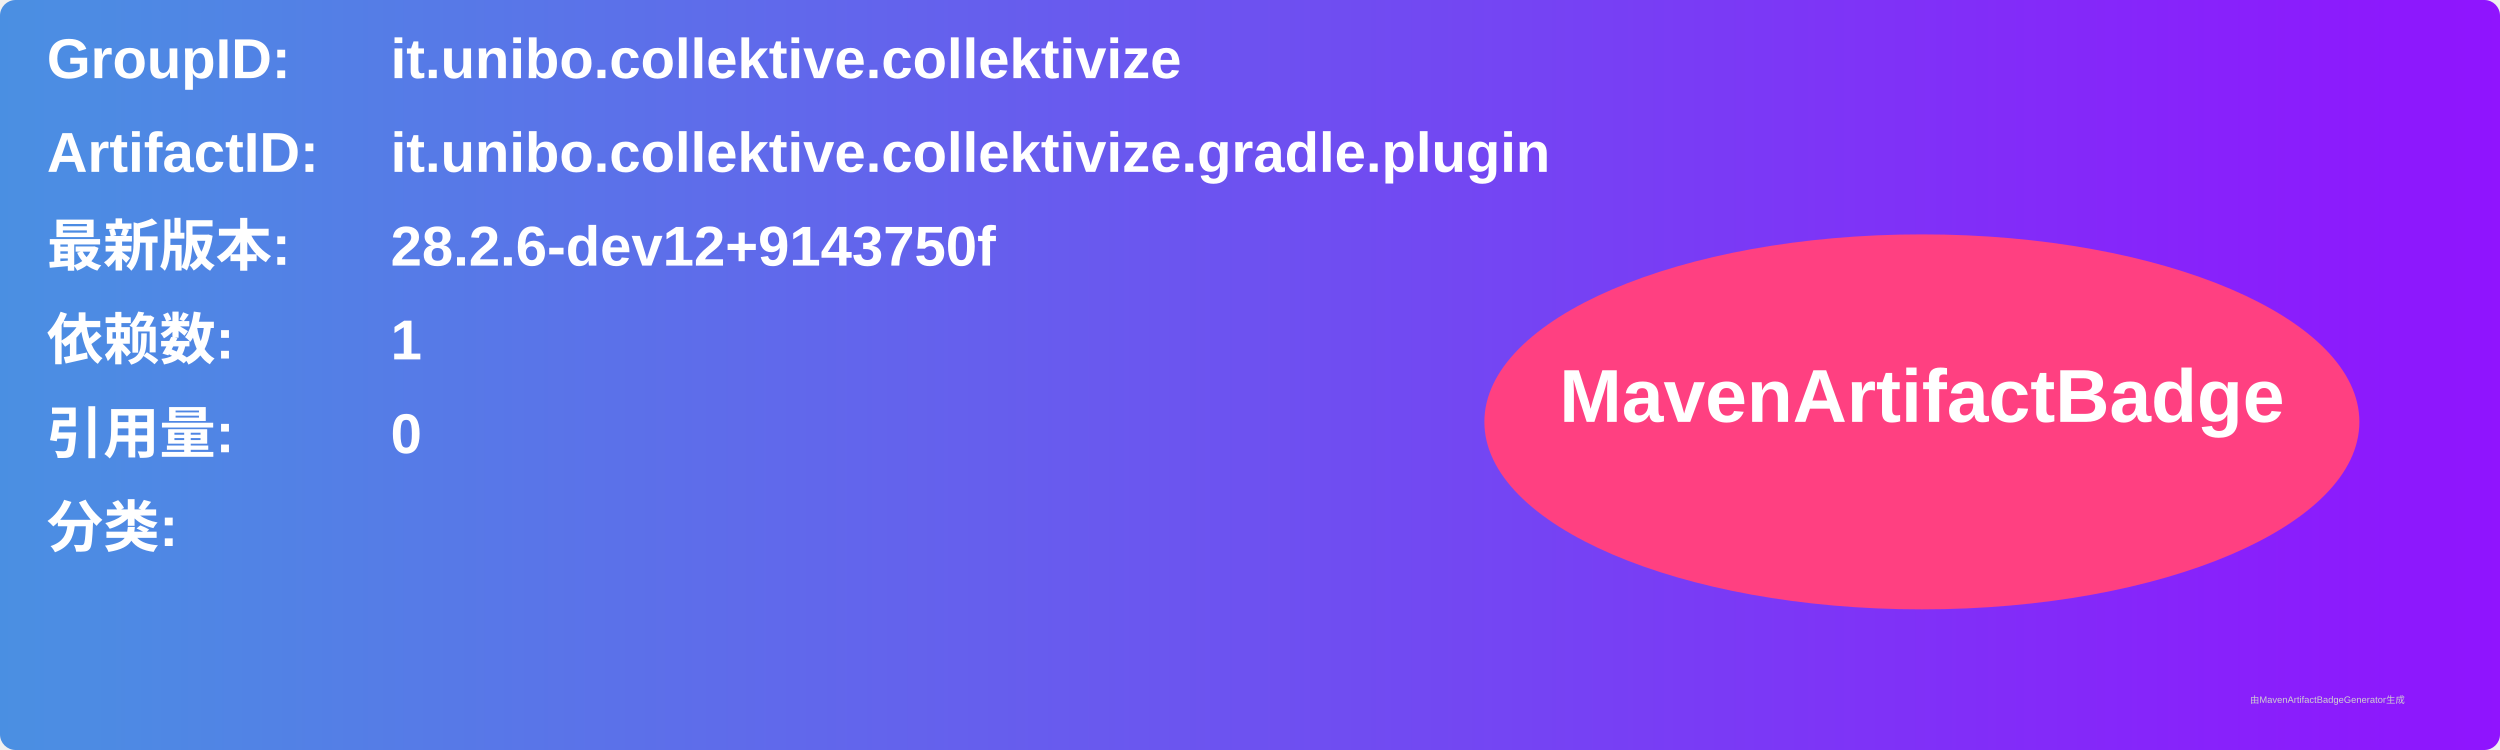
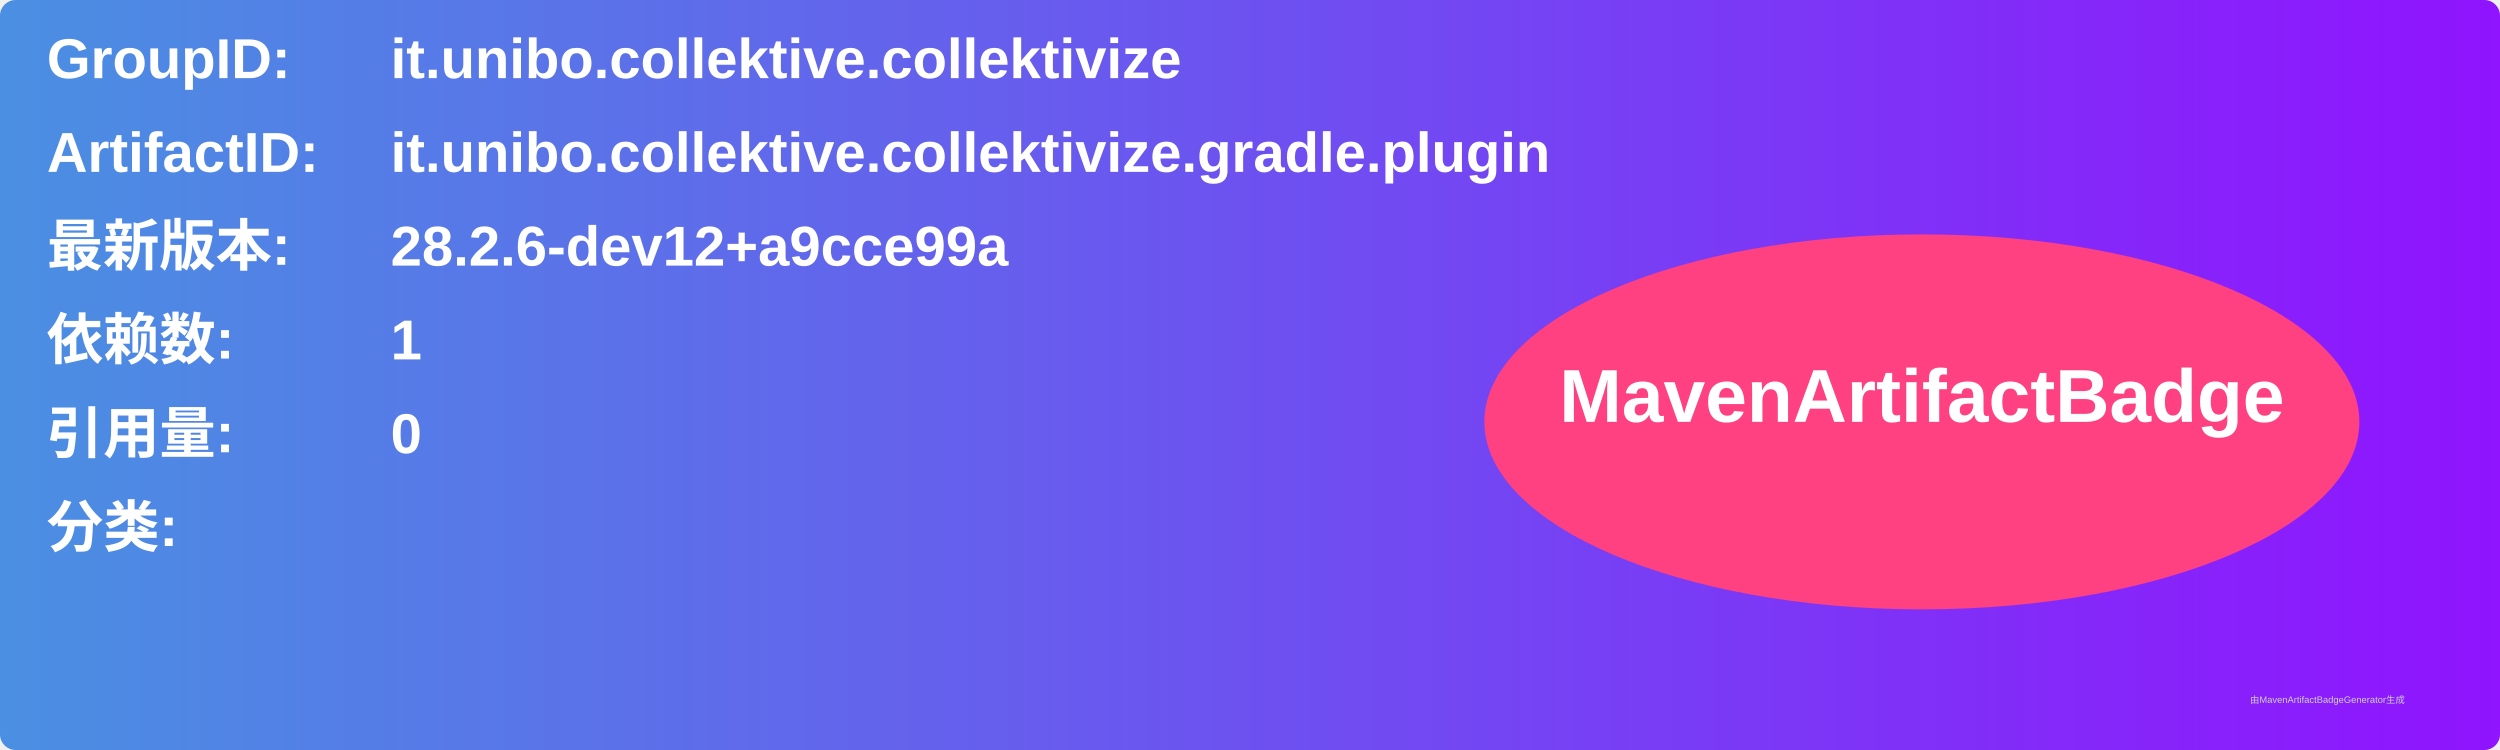
<svg xmlns="http://www.w3.org/2000/svg" width="800" height="240" viewBox="0 0 800 240">
  <linearGradient id="grad" x1="0%" y1="0%" x2="100%" y2="0%">
    <stop offset="0%" stop-color="#4a90e2" />
    <stop offset="100%" stop-color="#9013fe" />
  </linearGradient>
  <rect width="100%" height="100%" rx="5" ry="5" fill="url(#grad)" />
  <g transform="translate(15, 15)">
    <text x="0" y="10" font-family="Arial" font-size="18" fill="white" font-weight="bold" width="260">GroupID:</text>
    <text x="110" y="10" font-family="Arial" font-size="18" fill="white" font-weight="bold" width="460">it.unibo.collektive.collektivize</text>
    <text x="0" y="40" font-family="Arial" font-size="18" fill="white" font-weight="bold" width="260">ArtifactID:</text>
    <text x="110" y="40" font-family="Arial" font-size="18" fill="white" font-weight="bold" width="460">it.unibo.collektive.collektivize.gradle.plugin</text>
    <text x="0" y="70" font-family="Arial" font-size="18" fill="white" font-weight="bold">最新版本:</text>
    <text x="110" y="70" font-family="Arial" font-size="18" fill="white" font-weight="bold">
-       <tspan font-weight="bold">28.2.6-dev12+9143750f</tspan>
+       <tspan font-weight="bold">28.2.6-dev12+a9cce99a</tspan>
    </text>
    <text x="0" y="100" font-family="Arial" font-size="18" fill="white" font-weight="bold">依赖数: </text>
    <text x="110" y="100" font-family="Arial" font-size="18" fill="white">
      <tspan font-weight="bold">1</tspan>
    </text>
    <text x="0" y="130" font-family="Arial" font-size="18" fill="white" font-weight="bold">引用量: </text>
    <text x="110" y="130" font-family="Arial" font-size="18" fill="white">
      <tspan font-weight="bold">0</tspan>
    </text>
    <text x="0" y="160" font-family="Arial" font-size="18" fill="white" font-weight="bold">分类:</text>
    <text x="10" y="190" font-family="Arial" font-size="10" fill="white">
      <tspan font-weight="bold" />
    </text>
    <ellipse cx="600" cy="120" rx="140" ry="60" fill="#ff4081" />
    <text x="600" y="120" text-anchor="middle" font-family="Arial" font-size="24" fill="white" font-weight="bold">MavenArtifactBadge</text>
  </g>
  <text x="720" y="225" font-family="Arial" font-size="3" fill="#d0d0d0">由MavenArtifactBadgeGenerator生成</text>
</svg>
